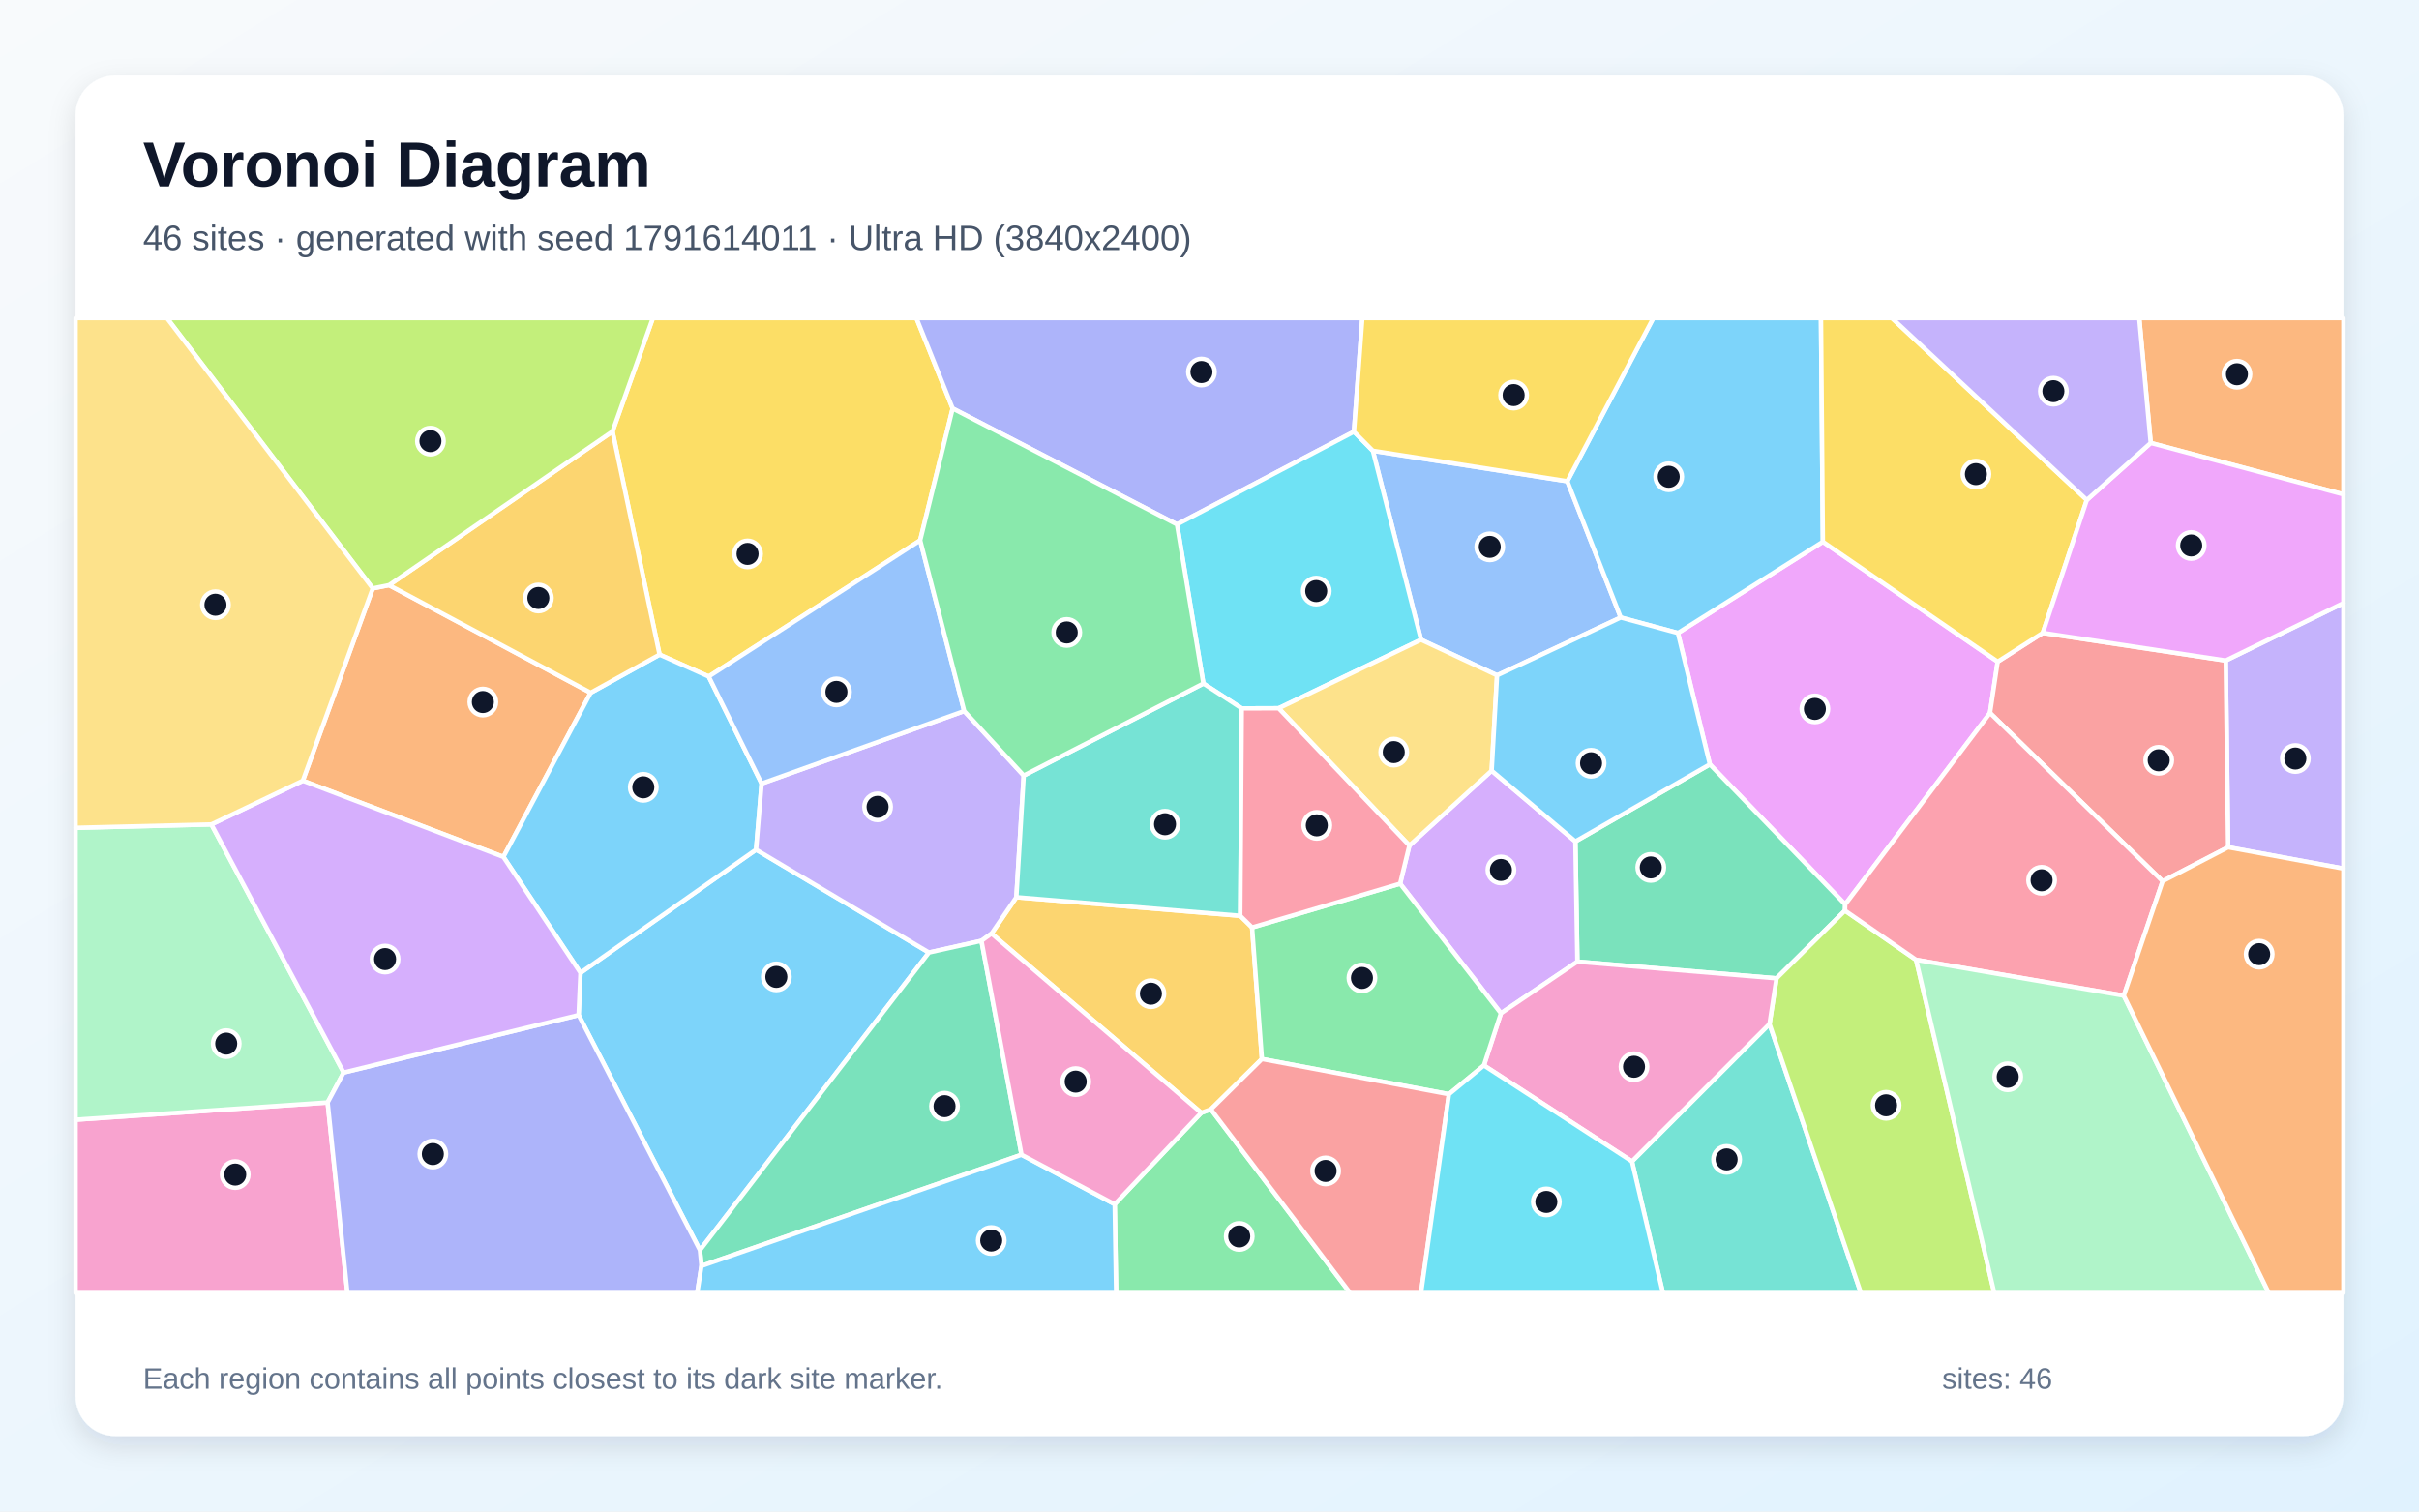
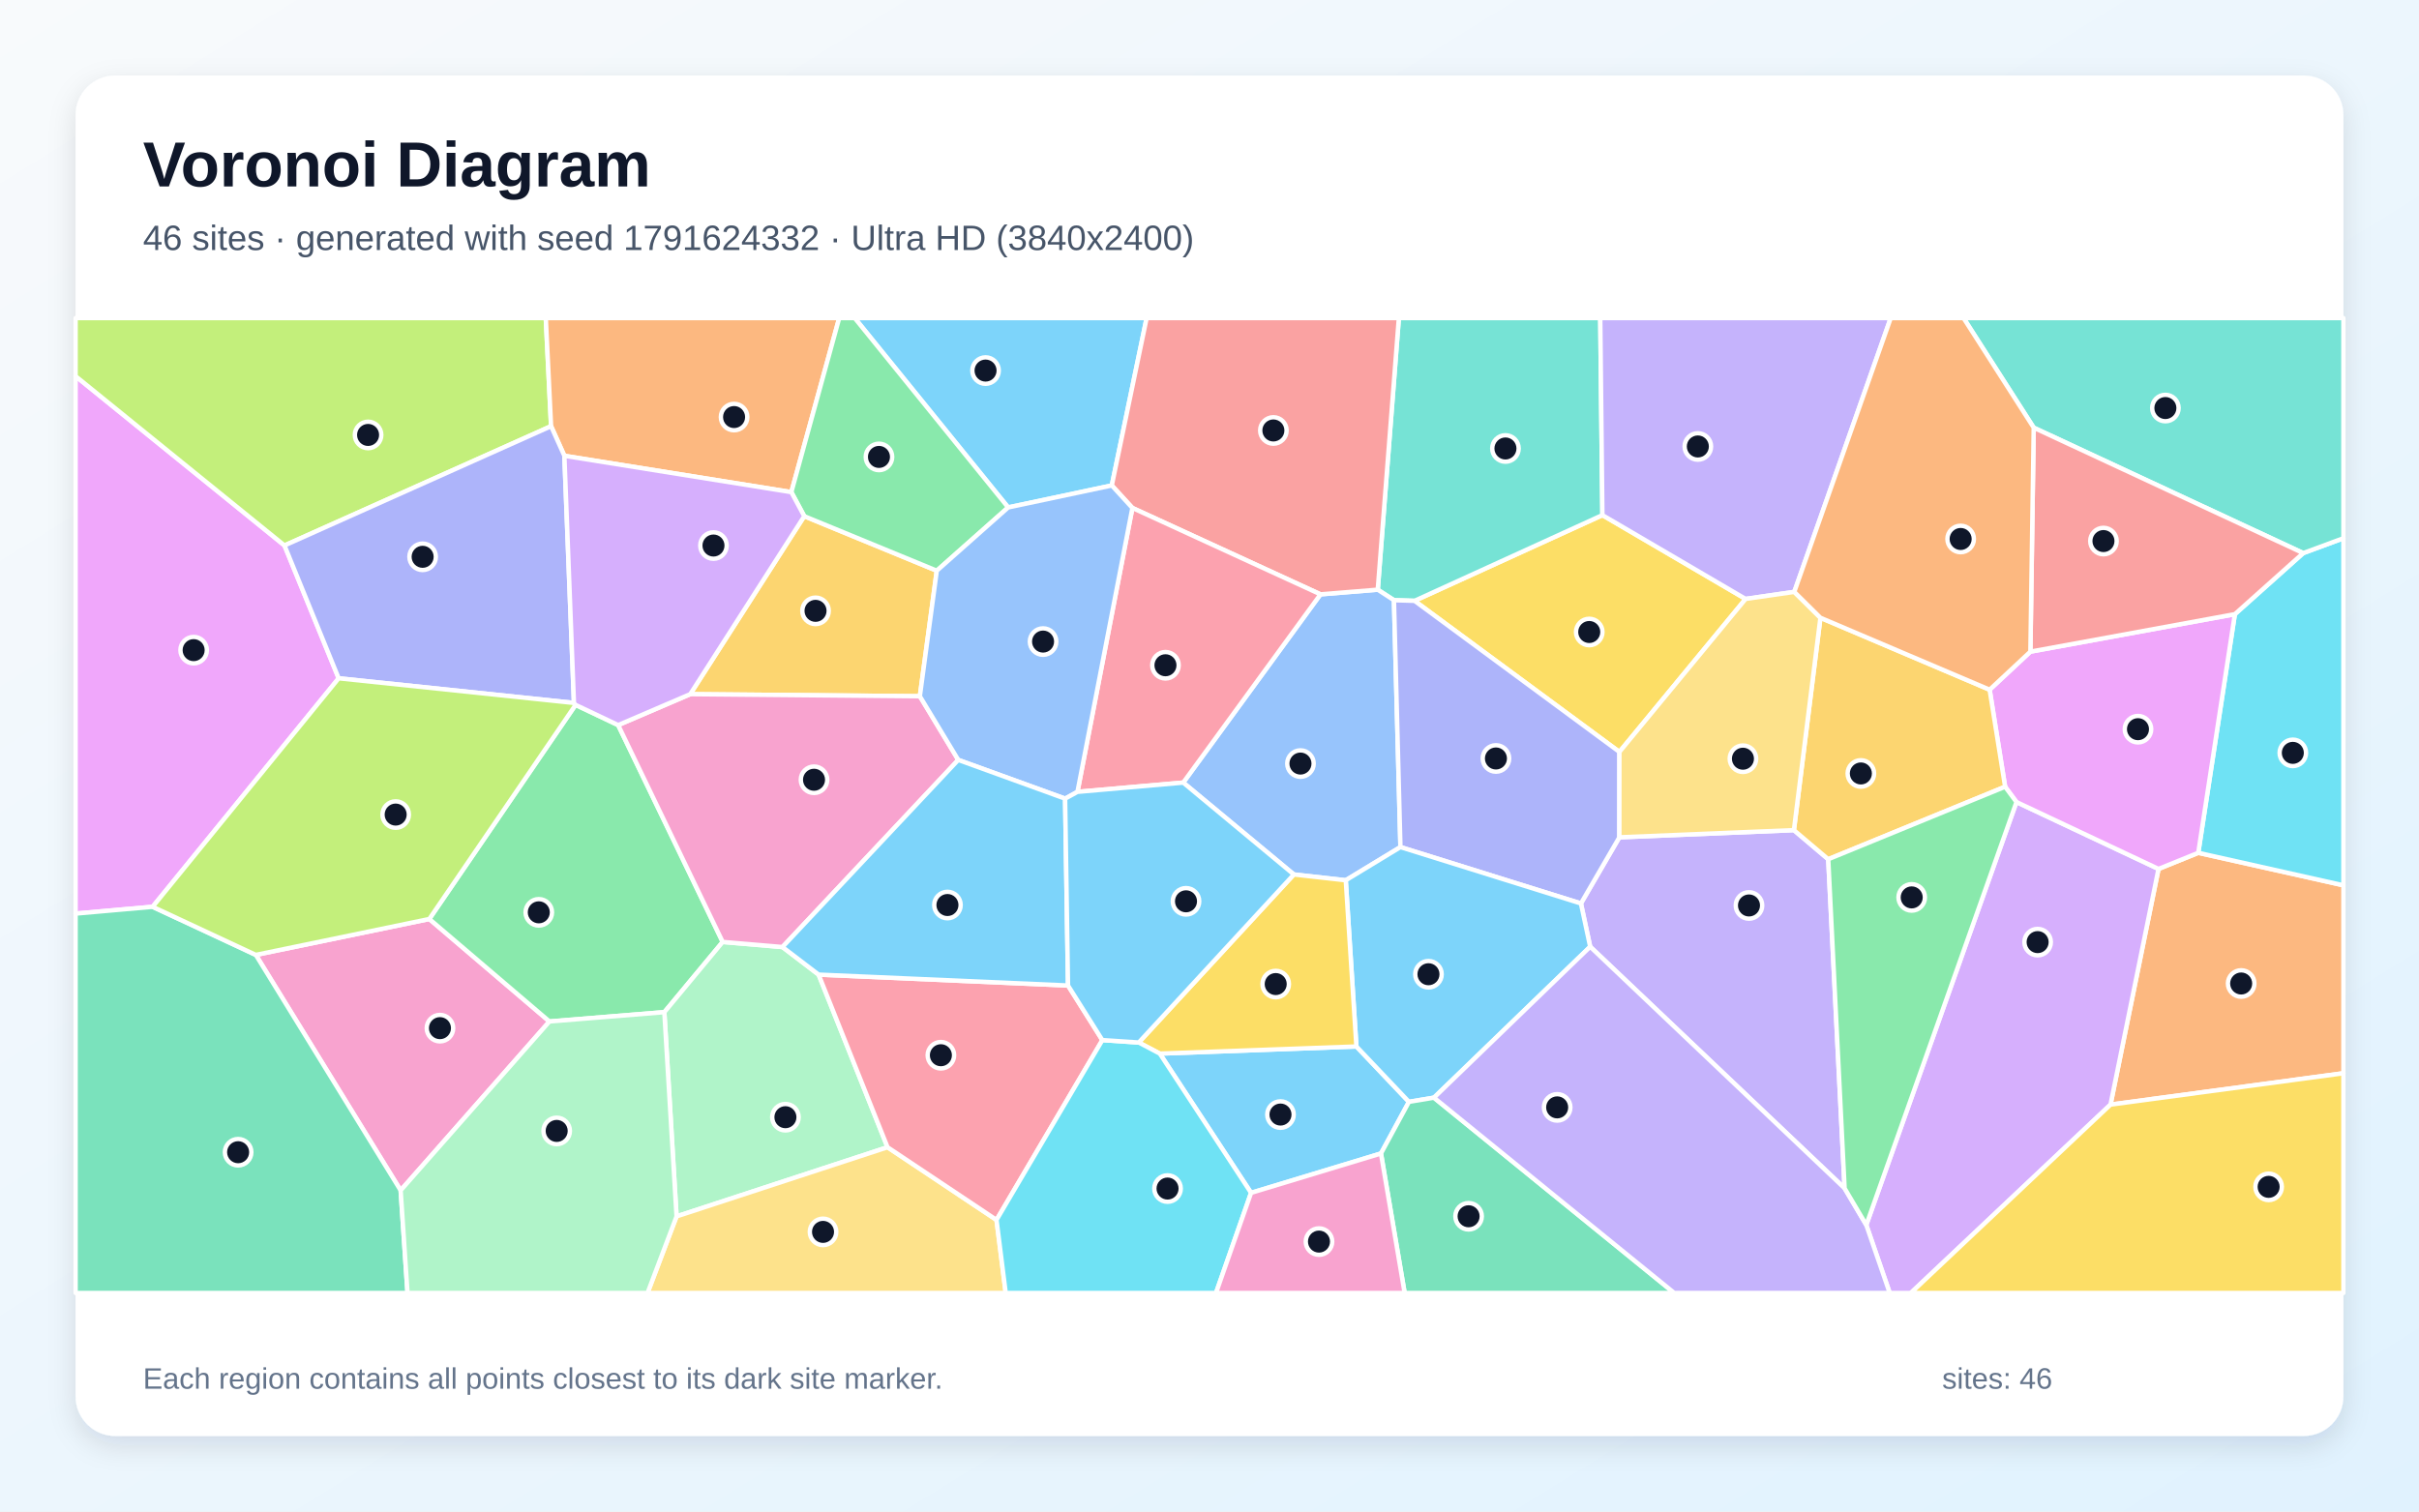
<svg xmlns="http://www.w3.org/2000/svg" width="3840" height="2400" viewBox="0 0 3840 2400" role="img" aria-labelledby="title description">
  <defs>
    <linearGradient id="background" x1="0" y1="0" x2="1" y2="1">
      <stop stop-color="#F8FAFC" />
      <stop offset="1" stop-color="#E0F2FE" />
    </linearGradient>
    <filter id="shadow" x="-5%" y="-5%" width="110%" height="110%">
      <feDropShadow dx="0" dy="15" stdDeviation="22" flood-color="#0F172A" flood-opacity=".12" />
    </filter>
  </defs>
  <rect width="3840" height="2400" fill="url(#background)" />
  <rect x="120" y="120" width="3600" height="2160" rx="63" fill="#FFFFFF" filter="url(#shadow)" />
  <g font-family="Arial, sans-serif">
    <text x="227" y="296" font-size="101" font-weight="700" fill="#0F172A">Voronoi Diagram</text>
-     <text x="227" y="397" font-size="56" fill="#475569">46 sites · generated with seed 1791614011 · Ultra HD (3840x2400)</text>
+     <text x="227" y="397" font-size="56" fill="#475569">46 sites · generated with seed 1791624332 · Ultra HD (3840x2400)</text>
  </g>
  <g stroke="#FFFFFF" stroke-width="7" stroke-linejoin="round">
-     <polygon points="918.5,1611.7 921.5,1544.7 1200.2,1349.1 1474.6,1512.4 1111.1,1985.0" fill="#38BDF8" fill-opacity="0.65" />
-     <polygon points="3537.0,1345.3 3533.2,1048.8 3720.0,957.6 3720.0,1379.1" fill="#A78BFA" fill-opacity="0.65" />
-     <polygon points="120.0,1777.9 520.1,1750.5 551.5,2053.0 120.0,2053.0" fill="#F472B6" fill-opacity="0.65" />
-     <polygon points="591.7,934.3 617.6,929.1 937.7,1099.9 799.1,1360.6 480.7,1239.6" fill="#FB923C" fill-opacity="0.65" />
-     <polygon points="1512.3,648.6 1460.7,858.0 1125.0,1074.2 1047.0,1039.4 972.3,685.1 1036.4,505.0 1454.7,505.0" fill="#FACC15" fill-opacity="0.65" />
-     <polygon points="1769.5,1912.1 1906.9,1766.9 1922.2,1761.4 2143.3,2053.0 1771.8,2053.0" fill="#4ADE80" fill-opacity="0.65" />
-     <polygon points="2590.6,1844.1 2809.0,1625.9 2954.1,2053.0 2639.8,2053.0" fill="#2DD4BF" fill-opacity="0.65" />
-     <polygon points="2488.0,764.1 2572.8,980.5 2376.5,1072.3 2255.8,1015.8 2179.3,715.7" fill="#60A5FA" fill-opacity="0.65" />
-     <polygon points="2663.6,1005.1 2893.7,860.2 3171.2,1050.6 3159.0,1132.0 2929.1,1436.0 2714.3,1213.7" fill="#E879F9" fill-opacity="0.65" />
-     <polygon points="2714.3,1213.7 2929.1,1436.0 2928.8,1445.9 2820.1,1553.4 2504.0,1526.9 2500.8,1336.0" fill="#34D399" fill-opacity="0.65" />
-     <polygon points="3433.0,1399.2 3159.0,1132.0 3171.2,1050.6 3242.8,1004.9 3533.2,1048.8 3537.0,1345.3" fill="#F87171" fill-opacity="0.65" />
-     <polygon points="2149.3,685.5 1868.4,832.7 1512.3,648.6 1454.7,505.0 2162.6,505.0" fill="#818CF8" fill-opacity="0.65" />
-     <polygon points="1574.0,1482.3 1613.4,1424.6 1968.8,1454.1 1987.6,1472.6 2003.2,1681.5 1922.2,1761.4 1906.9,1766.9" fill="#FBBF24" fill-opacity="0.65" />
-     <polygon points="2809.0,1625.9 2820.1,1553.4 2928.8,1445.9 3041.7,1524.0 3165.8,2053.0 2954.1,2053.0" fill="#A3E635" fill-opacity="0.65" />
-     <polygon points="2500.8,1336.0 2504.0,1526.9 2382.6,1608.9 2222.6,1403.1 2237.3,1342.5 2367.9,1223.7" fill="#C084FC" fill-opacity="0.65" />
-     <polygon points="3371.4,1580.9 3041.7,1524.0 2928.8,1445.9 2929.1,1436.0 3159.0,1132.0 3433.0,1399.2" fill="#FB7185" fill-opacity="0.65" />
-     <polygon points="1971.2,1124.8 1910.3,1085.3 1868.4,832.7 2149.3,685.5 2179.3,715.7 2255.8,1015.8 2029.8,1124.6" fill="#22D3EE" fill-opacity="0.65" />
-     <polygon points="335.6,1309.0 545.5,1703.0 520.1,1750.5 120.0,1777.9 120.0,1314.4" fill="#86EFAC" fill-opacity="0.65" />
-     <polygon points="2367.9,1223.7 2237.3,1342.5 2029.8,1124.6 2255.8,1015.8 2376.5,1072.3" fill="#FCD34D" fill-opacity="0.65" />
-     <polygon points="2893.7,860.2 2663.6,1005.1 2572.8,980.5 2488.0,764.1 2624.5,505.0 2890.7,505.0" fill="#38BDF8" fill-opacity="0.65" />
-     <polygon points="799.1,1360.6 937.7,1099.9 1047.0,1039.4 1125.0,1074.2 1209.0,1244.1 1200.2,1349.1 921.5,1544.7" fill="#38BDF8" fill-opacity="0.65" />
-     <polygon points="1530.6,1129.0 1625.1,1231.4 1613.4,1424.6 1574.0,1482.3 1558.0,1493.8 1474.6,1512.4 1200.2,1349.1 1209.0,1244.1" fill="#A78BFA" fill-opacity="0.65" />
-     <polygon points="2355.6,1691.7 2382.6,1608.9 2504.0,1526.9 2820.1,1553.4 2809.0,1625.9 2590.6,1844.1" fill="#F472B6" fill-opacity="0.65" />
-     <polygon points="3414.1,703.3 3395.9,505.0 3720.0,505.0 3720.0,785.0" fill="#FB923C" fill-opacity="0.65" />
-     <polygon points="3312.7,793.9 3242.8,1004.9 3171.2,1050.6 2893.7,860.2 2890.7,505.0 3003.3,505.0" fill="#FACC15" fill-opacity="0.65" />
-     <polygon points="2300.1,1737.4 2003.2,1681.5 1987.6,1472.6 2222.6,1403.1 2382.6,1608.9 2355.6,1691.7" fill="#4ADE80" fill-opacity="0.65" />
-     <polygon points="1625.1,1231.4 1910.3,1085.3 1971.2,1124.8 1968.8,1454.1 1613.4,1424.6" fill="#2DD4BF" fill-opacity="0.65" />
-     <polygon points="1530.6,1129.0 1209.0,1244.1 1125.0,1074.2 1460.7,858.0" fill="#60A5FA" fill-opacity="0.65" />
-     <polygon points="3533.2,1048.8 3242.8,1004.9 3312.7,793.9 3414.1,703.3 3720.0,785.0 3720.0,957.6" fill="#E879F9" fill-opacity="0.65" />
-     <polygon points="1621.6,1833.5 1113.5,2010.1 1111.1,1985.0 1474.6,1512.4 1558.0,1493.8" fill="#34D399" fill-opacity="0.65" />
-     <polygon points="1922.2,1761.4 2003.2,1681.5 2300.1,1737.4 2255.8,2053.0 2143.3,2053.0" fill="#F87171" fill-opacity="0.65" />
-     <polygon points="520.1,1750.5 545.5,1703.0 918.5,1611.7 1111.1,1985.0 1113.5,2010.1 1106.8,2053.0 551.5,2053.0" fill="#818CF8" fill-opacity="0.65" />
-     <polygon points="972.3,685.1 1047.0,1039.4 937.7,1099.9 617.6,929.1" fill="#FBBF24" fill-opacity="0.65" />
-     <polygon points="972.3,685.1 617.6,929.1 591.7,934.3 265.0,505.0 1036.4,505.0" fill="#A3E635" fill-opacity="0.65" />
-     <polygon points="545.5,1703.0 335.6,1309.0 480.7,1239.6 799.1,1360.6 921.5,1544.7 918.5,1611.7" fill="#C084FC" fill-opacity="0.65" />
-     <polygon points="1971.2,1124.8 2029.8,1124.6 2237.3,1342.5 2222.6,1403.1 1987.6,1472.6 1968.8,1454.1" fill="#FB7185" fill-opacity="0.65" />
-     <polygon points="2300.1,1737.4 2355.6,1691.7 2590.6,1844.1 2639.8,2053.0 2255.8,2053.0" fill="#22D3EE" fill-opacity="0.65" />
-     <polygon points="3041.7,1524.0 3371.4,1580.9 3601.6,2053.0 3165.8,2053.0" fill="#86EFAC" fill-opacity="0.65" />
-     <polygon points="591.7,934.3 480.7,1239.6 335.6,1309.0 120.0,1314.4 120.0,505.0 265.0,505.0" fill="#FCD34D" fill-opacity="0.65" />
-     <polygon points="1113.5,2010.1 1621.6,1833.5 1769.5,1912.1 1771.8,2053.0 1106.8,2053.0" fill="#38BDF8" fill-opacity="0.65" />
-     <polygon points="2663.6,1005.1 2714.3,1213.7 2500.8,1336.0 2367.9,1223.7 2376.5,1072.3 2572.8,980.5" fill="#38BDF8" fill-opacity="0.65" />
-     <polygon points="3414.1,703.3 3312.7,793.9 3003.3,505.0 3395.9,505.0" fill="#A78BFA" fill-opacity="0.65" />
-     <polygon points="1621.6,1833.5 1558.0,1493.8 1574.0,1482.3 1906.9,1766.9 1769.5,1912.1" fill="#F472B6" fill-opacity="0.65" />
-     <polygon points="3371.4,1580.9 3433.0,1399.2 3537.0,1345.3 3720.0,1379.1 3720.0,2053.0 3601.6,2053.0" fill="#FB923C" fill-opacity="0.65" />
-     <polygon points="2488.0,764.1 2179.3,715.7 2149.3,685.5 2162.6,505.0 2624.5,505.0" fill="#FACC15" fill-opacity="0.65" />
-     <polygon points="1868.4,832.7 1910.3,1085.3 1625.1,1231.4 1530.6,1129.0 1460.7,858.0 1512.3,648.6" fill="#4ADE80" fill-opacity="0.65" />
+     <polygon points="1764.9,770.8 1600.4,805.7 1356.8,505.0 1820.2,505.0" fill="#38BDF8" fill-opacity="0.65" />
+     <polygon points="2928.2,1886.8 2524.3,1503.2 2509.6,1434.5 2570.6,1329.5 2847.7,1318.1 2902.2,1364.3" fill="#A78BFA" fill-opacity="0.65" />
+     <polygon points="636.0,1890.1 406.1,1516.2 681.5,1459.2 872.2,1621.9" fill="#F472B6" fill-opacity="0.65" />
+     <polygon points="3350.3,1753.9 3426.5,1379.7 3489.6,1354.1 3720.0,1405.7 3720.0,1704.1" fill="#FB923C" fill-opacity="0.65" />
+     <polygon points="2771.0,951.0 2570.7,1193.9 2245.5,954.0 2543.7,817.9" fill="#FACC15" fill-opacity="0.65" />
+     <polygon points="913.7,1119.2 981.3,1151.3 1147.2,1495.6 1054.6,1607.1 872.2,1621.9 681.5,1459.2" fill="#4ADE80" fill-opacity="0.65" />
+     <polygon points="2543.7,817.9 2245.5,954.0 2212.8,953.0 2187.1,936.3 2220.6,505.0 2540.3,505.0" fill="#2DD4BF" fill-opacity="0.65" />
+     <polygon points="2136.3,1397.7 2053.9,1388.5 1878.3,1242.6 2096.2,943.7 2187.1,936.3 2212.8,953.0 2223.1,1345.0" fill="#60A5FA" fill-opacity="0.65" />
+     <polygon points="451.6,866.1 537.6,1077.0 242.3,1439.8 120.0,1450.6 120.0,597.3" fill="#E879F9" fill-opacity="0.65" />
+     <polygon points="120.0,1450.6 242.3,1439.8 406.1,1516.2 636.0,1890.1 646.9,2053.0 120.0,2053.0" fill="#34D399" fill-opacity="0.65" />
+     <polygon points="2187.1,936.3 2096.2,943.7 1797.6,806.5 1764.9,770.8 1820.2,505.0 2220.6,505.0" fill="#F87171" fill-opacity="0.65" />
+     <polygon points="2223.1,1345.0 2212.8,953.0 2245.5,954.0 2570.7,1193.9 2570.6,1329.5 2509.6,1434.5" fill="#818CF8" fill-opacity="0.65" />
+     <polygon points="1276.7,819.6 1487.1,906.2 1460.2,1105.5 1095.7,1102.2" fill="#FBBF24" fill-opacity="0.65" />
+     <polygon points="874.8,676.7 451.6,866.1 120.0,597.3 120.0,505.0 866.4,505.0" fill="#A3E635" fill-opacity="0.65" />
+     <polygon points="2962.6,1945.0 3201.0,1273.5 3426.5,1379.7 3350.3,1753.9 3033.3,2053.0 2999.8,2053.0" fill="#C084FC" fill-opacity="0.65" />
+     <polygon points="1710.4,1257.3 1797.6,806.5 2096.2,943.7 1878.3,1242.6" fill="#FB7185" fill-opacity="0.65" />
+     <polygon points="3489.6,1354.1 3547.7,975.2 3656.2,878.2 3720.0,854.6 3720.0,1405.7" fill="#22D3EE" fill-opacity="0.65" />
+     <polygon points="1242.1,1503.7 1299.5,1547.5 1408.9,1821.6 1074.0,1931.4 1054.6,1607.1 1147.2,1495.6" fill="#86EFAC" fill-opacity="0.65" />
+     <polygon points="1074.0,1931.4 1408.9,1821.6 1581.9,1937.0 1596.5,2053.0 1027.9,2053.0" fill="#FCD34D" fill-opacity="0.65" />
+     <polygon points="1986.0,1894.0 1841.1,1672.9 2153.2,1661.6 2236.6,1749.5 2192.2,1831.5" fill="#38BDF8" fill-opacity="0.65" />
+     <polygon points="2276.3,1742.9 2236.6,1749.5 2153.2,1661.6 2136.3,1397.7 2223.1,1345.0 2509.6,1434.5 2524.3,1503.2" fill="#38BDF8" fill-opacity="0.65" />
+     <polygon points="2848.3,939.8 2771.0,951.0 2543.7,817.9 2540.3,505.0 3001.4,505.0" fill="#A78BFA" fill-opacity="0.65" />
+     <polygon points="1521.2,1206.6 1242.1,1503.7 1147.2,1495.6 981.3,1151.3 1095.7,1102.2 1460.2,1105.5" fill="#F472B6" fill-opacity="0.65" />
+     <polygon points="1256.2,781.4 895.9,723.7 874.8,676.7 866.4,505.0 1332.2,505.0" fill="#FB923C" fill-opacity="0.65" />
+     <polygon points="2153.2,1661.6 1841.1,1672.9 1807.7,1655.3 2053.9,1388.5 2136.3,1397.7" fill="#FACC15" fill-opacity="0.65" />
+     <polygon points="1487.1,906.2 1276.7,819.6 1256.2,781.4 1332.2,505.0 1356.8,505.0 1600.4,805.7" fill="#4ADE80" fill-opacity="0.65" />
+     <polygon points="3656.2,878.2 3228.4,679.1 3117.0,505.0 3720.0,505.0 3720.0,854.6" fill="#2DD4BF" fill-opacity="0.65" />
+     <polygon points="1797.6,806.5 1710.4,1257.3 1690.8,1268.1 1521.2,1206.6 1460.2,1105.5 1487.1,906.2 1600.4,805.7 1764.9,770.8" fill="#60A5FA" fill-opacity="0.65" />
+     <polygon points="3183.0,1249.2 3158.4,1095.1 3223.1,1034.7 3547.7,975.2 3489.6,1354.1 3426.5,1379.7 3201.0,1273.5" fill="#E879F9" fill-opacity="0.65" />
+     <polygon points="2192.2,1831.5 2236.6,1749.5 2276.3,1742.9 2657.8,2053.0 2229.8,2053.0" fill="#34D399" fill-opacity="0.65" />
+     <polygon points="3228.4,679.1 3656.2,878.2 3547.7,975.2 3223.1,1034.7" fill="#F87171" fill-opacity="0.65" />
+     <polygon points="874.8,676.7 895.9,723.7 911.1,1116.1 537.6,1077.0 451.6,866.1" fill="#818CF8" fill-opacity="0.65" />
+     <polygon points="2889.8,980.9 3158.4,1095.1 3183.0,1249.2 2902.2,1364.3 2847.7,1318.1" fill="#FBBF24" fill-opacity="0.65" />
+     <polygon points="911.1,1116.1 913.7,1119.2 681.5,1459.2 406.1,1516.2 242.3,1439.8 537.6,1077.0" fill="#A3E635" fill-opacity="0.65" />
+     <polygon points="911.1,1116.1 895.9,723.7 1256.2,781.4 1276.7,819.6 1095.7,1102.2 981.3,1151.3 913.7,1119.2" fill="#C084FC" fill-opacity="0.65" />
+     <polygon points="1695.4,1564.8 1749.9,1651.5 1581.9,1937.0 1408.9,1821.6 1299.5,1547.5" fill="#FB7185" fill-opacity="0.65" />
+     <polygon points="1581.9,1937.0 1749.9,1651.5 1807.7,1655.3 1841.1,1672.9 1986.0,1894.0 1930.3,2053.0 1596.5,2053.0" fill="#22D3EE" fill-opacity="0.65" />
+     <polygon points="636.0,1890.1 872.2,1621.9 1054.6,1607.1 1074.0,1931.4 1027.9,2053.0 646.9,2053.0" fill="#86EFAC" fill-opacity="0.65" />
+     <polygon points="2848.3,939.8 2889.8,980.9 2847.7,1318.1 2570.6,1329.5 2570.7,1193.9 2771.0,951.0" fill="#FCD34D" fill-opacity="0.65" />
+     <polygon points="1695.4,1564.8 1299.5,1547.5 1242.1,1503.7 1521.2,1206.6 1690.8,1268.1" fill="#38BDF8" fill-opacity="0.65" />
+     <polygon points="1807.7,1655.3 1749.9,1651.5 1695.4,1564.8 1690.8,1268.1 1710.4,1257.3 1878.3,1242.6 2053.9,1388.5" fill="#38BDF8" fill-opacity="0.65" />
+     <polygon points="2276.3,1742.9 2524.3,1503.2 2928.2,1886.8 2962.6,1945.0 2999.8,2053.0 2657.8,2053.0" fill="#A78BFA" fill-opacity="0.65" />
+     <polygon points="1986.0,1894.0 2192.2,1831.5 2229.8,2053.0 1930.3,2053.0" fill="#F472B6" fill-opacity="0.65" />
+     <polygon points="3228.4,679.1 3223.1,1034.7 3158.4,1095.1 2889.8,980.9 2848.3,939.8 3001.4,505.0 3117.0,505.0" fill="#FB923C" fill-opacity="0.65" />
+     <polygon points="3350.3,1753.9 3720.0,1704.1 3720.0,2053.0 3033.3,2053.0" fill="#FACC15" fill-opacity="0.65" />
+     <polygon points="3183.0,1249.2 3201.0,1273.5 2962.6,1945.0 2928.2,1886.8 2902.2,1364.3" fill="#4ADE80" fill-opacity="0.65" />
  </g>
  <g>
-     <circle cx="1232.4" cy="1551.1" r="21" fill="#0F172A" stroke="#FFFFFF" stroke-width="7" />
-     <circle cx="3643.7" cy="1204.4" r="21" fill="#0F172A" stroke="#FFFFFF" stroke-width="7" />
-     <circle cx="373.4" cy="1865.0" r="21" fill="#0F172A" stroke="#FFFFFF" stroke-width="7" />
-     <circle cx="766.5" cy="1114.7" r="21" fill="#0F172A" stroke="#FFFFFF" stroke-width="7" />
-     <circle cx="1186.7" cy="879.5" r="21" fill="#0F172A" stroke="#FFFFFF" stroke-width="7" />
-     <circle cx="1967.2" cy="1963.2" r="21" fill="#0F172A" stroke="#FFFFFF" stroke-width="7" />
-     <circle cx="2740.9" cy="1840.9" r="21" fill="#0F172A" stroke="#FFFFFF" stroke-width="7" />
-     <circle cx="2364.9" cy="868.3" r="21" fill="#0F172A" stroke="#FFFFFF" stroke-width="7" />
-     <circle cx="2881.0" cy="1125.6" r="21" fill="#0F172A" stroke="#FFFFFF" stroke-width="7" />
-     <circle cx="2620.5" cy="1377.3" r="21" fill="#0F172A" stroke="#FFFFFF" stroke-width="7" />
-     <circle cx="3426.8" cy="1207.2" r="21" fill="#0F172A" stroke="#FFFFFF" stroke-width="7" />
-     <circle cx="1907.2" cy="590.7" r="21" fill="#0F172A" stroke="#FFFFFF" stroke-width="7" />
-     <circle cx="1827.0" cy="1577.8" r="21" fill="#0F172A" stroke="#FFFFFF" stroke-width="7" />
-     <circle cx="2994.0" cy="1755.0" r="21" fill="#0F172A" stroke="#FFFFFF" stroke-width="7" />
-     <circle cx="2382.6" cy="1381.3" r="21" fill="#0F172A" stroke="#FFFFFF" stroke-width="7" />
-     <circle cx="3240.9" cy="1397.7" r="21" fill="#0F172A" stroke="#FFFFFF" stroke-width="7" />
-     <circle cx="2089.4" cy="938.5" r="21" fill="#0F172A" stroke="#FFFFFF" stroke-width="7" />
-     <circle cx="359.1" cy="1657.1" r="21" fill="#0F172A" stroke="#FFFFFF" stroke-width="7" />
-     <circle cx="2212.5" cy="1194.2" r="21" fill="#0F172A" stroke="#FFFFFF" stroke-width="7" />
-     <circle cx="2649.0" cy="757.0" r="21" fill="#0F172A" stroke="#FFFFFF" stroke-width="7" />
-     <circle cx="1021.2" cy="1250.1" r="21" fill="#0F172A" stroke="#FFFFFF" stroke-width="7" />
-     <circle cx="1393.1" cy="1281.1" r="21" fill="#0F172A" stroke="#FFFFFF" stroke-width="7" />
-     <circle cx="2593.9" cy="1693.8" r="21" fill="#0F172A" stroke="#FFFFFF" stroke-width="7" />
-     <circle cx="3551.0" cy="594.2" r="21" fill="#0F172A" stroke="#FFFFFF" stroke-width="7" />
-     <circle cx="3136.6" cy="752.8" r="21" fill="#0F172A" stroke="#FFFFFF" stroke-width="7" />
-     <circle cx="2162.0" cy="1552.8" r="21" fill="#0F172A" stroke="#FFFFFF" stroke-width="7" />
-     <circle cx="1849.4" cy="1308.7" r="21" fill="#0F172A" stroke="#FFFFFF" stroke-width="7" />
-     <circle cx="1327.8" cy="1098.6" r="21" fill="#0F172A" stroke="#FFFFFF" stroke-width="7" />
-     <circle cx="3478.4" cy="866.1" r="21" fill="#0F172A" stroke="#FFFFFF" stroke-width="7" />
-     <circle cx="1499.4" cy="1756.4" r="21" fill="#0F172A" stroke="#FFFFFF" stroke-width="7" />
-     <circle cx="2104.3" cy="1859.2" r="21" fill="#0F172A" stroke="#FFFFFF" stroke-width="7" />
-     <circle cx="687.1" cy="1832.4" r="21" fill="#0F172A" stroke="#FFFFFF" stroke-width="7" />
-     <circle cx="854.6" cy="949.5" r="21" fill="#0F172A" stroke="#FFFFFF" stroke-width="7" />
-     <circle cx="683.3" cy="700.4" r="21" fill="#0F172A" stroke="#FFFFFF" stroke-width="7" />
-     <circle cx="611.3" cy="1522.8" r="21" fill="#0F172A" stroke="#FFFFFF" stroke-width="7" />
-     <circle cx="2090.3" cy="1310.5" r="21" fill="#0F172A" stroke="#FFFFFF" stroke-width="7" />
-     <circle cx="2454.7" cy="1908.4" r="21" fill="#0F172A" stroke="#FFFFFF" stroke-width="7" />
-     <circle cx="3187.1" cy="1709.7" r="21" fill="#0F172A" stroke="#FFFFFF" stroke-width="7" />
-     <circle cx="342.0" cy="960.2" r="21" fill="#0F172A" stroke="#FFFFFF" stroke-width="7" />
-     <circle cx="1573.5" cy="1969.7" r="21" fill="#0F172A" stroke="#FFFFFF" stroke-width="7" />
-     <circle cx="2525.7" cy="1211.9" r="21" fill="#0F172A" stroke="#FFFFFF" stroke-width="7" />
-     <circle cx="3259.6" cy="621.1" r="21" fill="#0F172A" stroke="#FFFFFF" stroke-width="7" />
-     <circle cx="1707.6" cy="1717.4" r="21" fill="#0F172A" stroke="#FFFFFF" stroke-width="7" />
-     <circle cx="3586.3" cy="1515.0" r="21" fill="#0F172A" stroke="#FFFFFF" stroke-width="7" />
-     <circle cx="2402.8" cy="627.3" r="21" fill="#0F172A" stroke="#FFFFFF" stroke-width="7" />
-     <circle cx="1693.4" cy="1004.2" r="21" fill="#0F172A" stroke="#FFFFFF" stroke-width="7" />
+     <circle cx="1564.5" cy="588.4" r="21" fill="#0F172A" stroke="#FFFFFF" stroke-width="7" />
+     <circle cx="2776.4" cy="1437.7" r="21" fill="#0F172A" stroke="#FFFFFF" stroke-width="7" />
+     <circle cx="698.4" cy="1632.5" r="21" fill="#0F172A" stroke="#FFFFFF" stroke-width="7" />
+     <circle cx="3557.7" cy="1561.6" r="21" fill="#0F172A" stroke="#FFFFFF" stroke-width="7" />
+     <circle cx="2522.8" cy="1003.5" r="21" fill="#0F172A" stroke="#FFFFFF" stroke-width="7" />
+     <circle cx="855.3" cy="1448.6" r="21" fill="#0F172A" stroke="#FFFFFF" stroke-width="7" />
+     <circle cx="2389.8" cy="712.1" r="21" fill="#0F172A" stroke="#FFFFFF" stroke-width="7" />
+     <circle cx="2064.4" cy="1212.4" r="21" fill="#0F172A" stroke="#FFFFFF" stroke-width="7" />
+     <circle cx="307.4" cy="1032.3" r="21" fill="#0F172A" stroke="#FFFFFF" stroke-width="7" />
+     <circle cx="378.0" cy="1829.5" r="21" fill="#0F172A" stroke="#FFFFFF" stroke-width="7" />
+     <circle cx="2021.4" cy="683.5" r="21" fill="#0F172A" stroke="#FFFFFF" stroke-width="7" />
+     <circle cx="2374.7" cy="1204.3" r="21" fill="#0F172A" stroke="#FFFFFF" stroke-width="7" />
+     <circle cx="1294.6" cy="969.9" r="21" fill="#0F172A" stroke="#FFFFFF" stroke-width="7" />
+     <circle cx="584.3" cy="690.6" r="21" fill="#0F172A" stroke="#FFFFFF" stroke-width="7" />
+     <circle cx="3234.6" cy="1495.9" r="21" fill="#0F172A" stroke="#FFFFFF" stroke-width="7" />
+     <circle cx="1850.1" cy="1056.3" r="21" fill="#0F172A" stroke="#FFFFFF" stroke-width="7" />
+     <circle cx="3639.7" cy="1195.4" r="21" fill="#0F172A" stroke="#FFFFFF" stroke-width="7" />
+     <circle cx="1246.8" cy="1773.9" r="21" fill="#0F172A" stroke="#FFFFFF" stroke-width="7" />
+     <circle cx="1306.5" cy="1956.0" r="21" fill="#0F172A" stroke="#FFFFFF" stroke-width="7" />
+     <circle cx="2032.7" cy="1769.7" r="21" fill="#0F172A" stroke="#FFFFFF" stroke-width="7" />
+     <circle cx="2267.6" cy="1546.9" r="21" fill="#0F172A" stroke="#FFFFFF" stroke-width="7" />
+     <circle cx="2695.2" cy="708.9" r="21" fill="#0F172A" stroke="#FFFFFF" stroke-width="7" />
+     <circle cx="1292.2" cy="1238.1" r="21" fill="#0F172A" stroke="#FFFFFF" stroke-width="7" />
+     <circle cx="1165.3" cy="662.2" r="21" fill="#0F172A" stroke="#FFFFFF" stroke-width="7" />
+     <circle cx="2025.1" cy="1562.5" r="21" fill="#0F172A" stroke="#FFFFFF" stroke-width="7" />
+     <circle cx="1395.3" cy="725.5" r="21" fill="#0F172A" stroke="#FFFFFF" stroke-width="7" />
+     <circle cx="3437.4" cy="647.9" r="21" fill="#0F172A" stroke="#FFFFFF" stroke-width="7" />
+     <circle cx="1655.8" cy="1018.7" r="21" fill="#0F172A" stroke="#FFFFFF" stroke-width="7" />
+     <circle cx="3393.9" cy="1157.8" r="21" fill="#0F172A" stroke="#FFFFFF" stroke-width="7" />
+     <circle cx="2331.3" cy="1931.2" r="21" fill="#0F172A" stroke="#FFFFFF" stroke-width="7" />
+     <circle cx="3339.1" cy="859.1" r="21" fill="#0F172A" stroke="#FFFFFF" stroke-width="7" />
+     <circle cx="670.9" cy="884.1" r="21" fill="#0F172A" stroke="#FFFFFF" stroke-width="7" />
+     <circle cx="2954.0" cy="1228.1" r="21" fill="#0F172A" stroke="#FFFFFF" stroke-width="7" />
+     <circle cx="628.1" cy="1293.4" r="21" fill="#0F172A" stroke="#FFFFFF" stroke-width="7" />
+     <circle cx="1132.6" cy="866.2" r="21" fill="#0F172A" stroke="#FFFFFF" stroke-width="7" />
+     <circle cx="1493.6" cy="1675.5" r="21" fill="#0F172A" stroke="#FFFFFF" stroke-width="7" />
+     <circle cx="1853.4" cy="1887.2" r="21" fill="#0F172A" stroke="#FFFFFF" stroke-width="7" />
+     <circle cx="883.7" cy="1795.7" r="21" fill="#0F172A" stroke="#FFFFFF" stroke-width="7" />
+     <circle cx="2766.8" cy="1204.7" r="21" fill="#0F172A" stroke="#FFFFFF" stroke-width="7" />
+     <circle cx="1504.0" cy="1437.0" r="21" fill="#0F172A" stroke="#FFFFFF" stroke-width="7" />
+     <circle cx="1882.7" cy="1431.1" r="21" fill="#0F172A" stroke="#FFFFFF" stroke-width="7" />
+     <circle cx="2471.9" cy="1758.3" r="21" fill="#0F172A" stroke="#FFFFFF" stroke-width="7" />
+     <circle cx="2093.8" cy="1971.4" r="21" fill="#0F172A" stroke="#FFFFFF" stroke-width="7" />
+     <circle cx="3112.4" cy="855.8" r="21" fill="#0F172A" stroke="#FFFFFF" stroke-width="7" />
+     <circle cx="3601.3" cy="1884.5" r="21" fill="#0F172A" stroke="#FFFFFF" stroke-width="7" />
+     <circle cx="3034.7" cy="1424.9" r="21" fill="#0F172A" stroke="#FFFFFF" stroke-width="7" />
  </g>
  <g font-family="Arial, sans-serif" font-size="47" fill="#64748B">
    <text x="227" y="2205">Each region contains all points closest to its dark site marker.</text>
    <text x="3083" y="2205">sites: 46</text>
  </g>
</svg>
